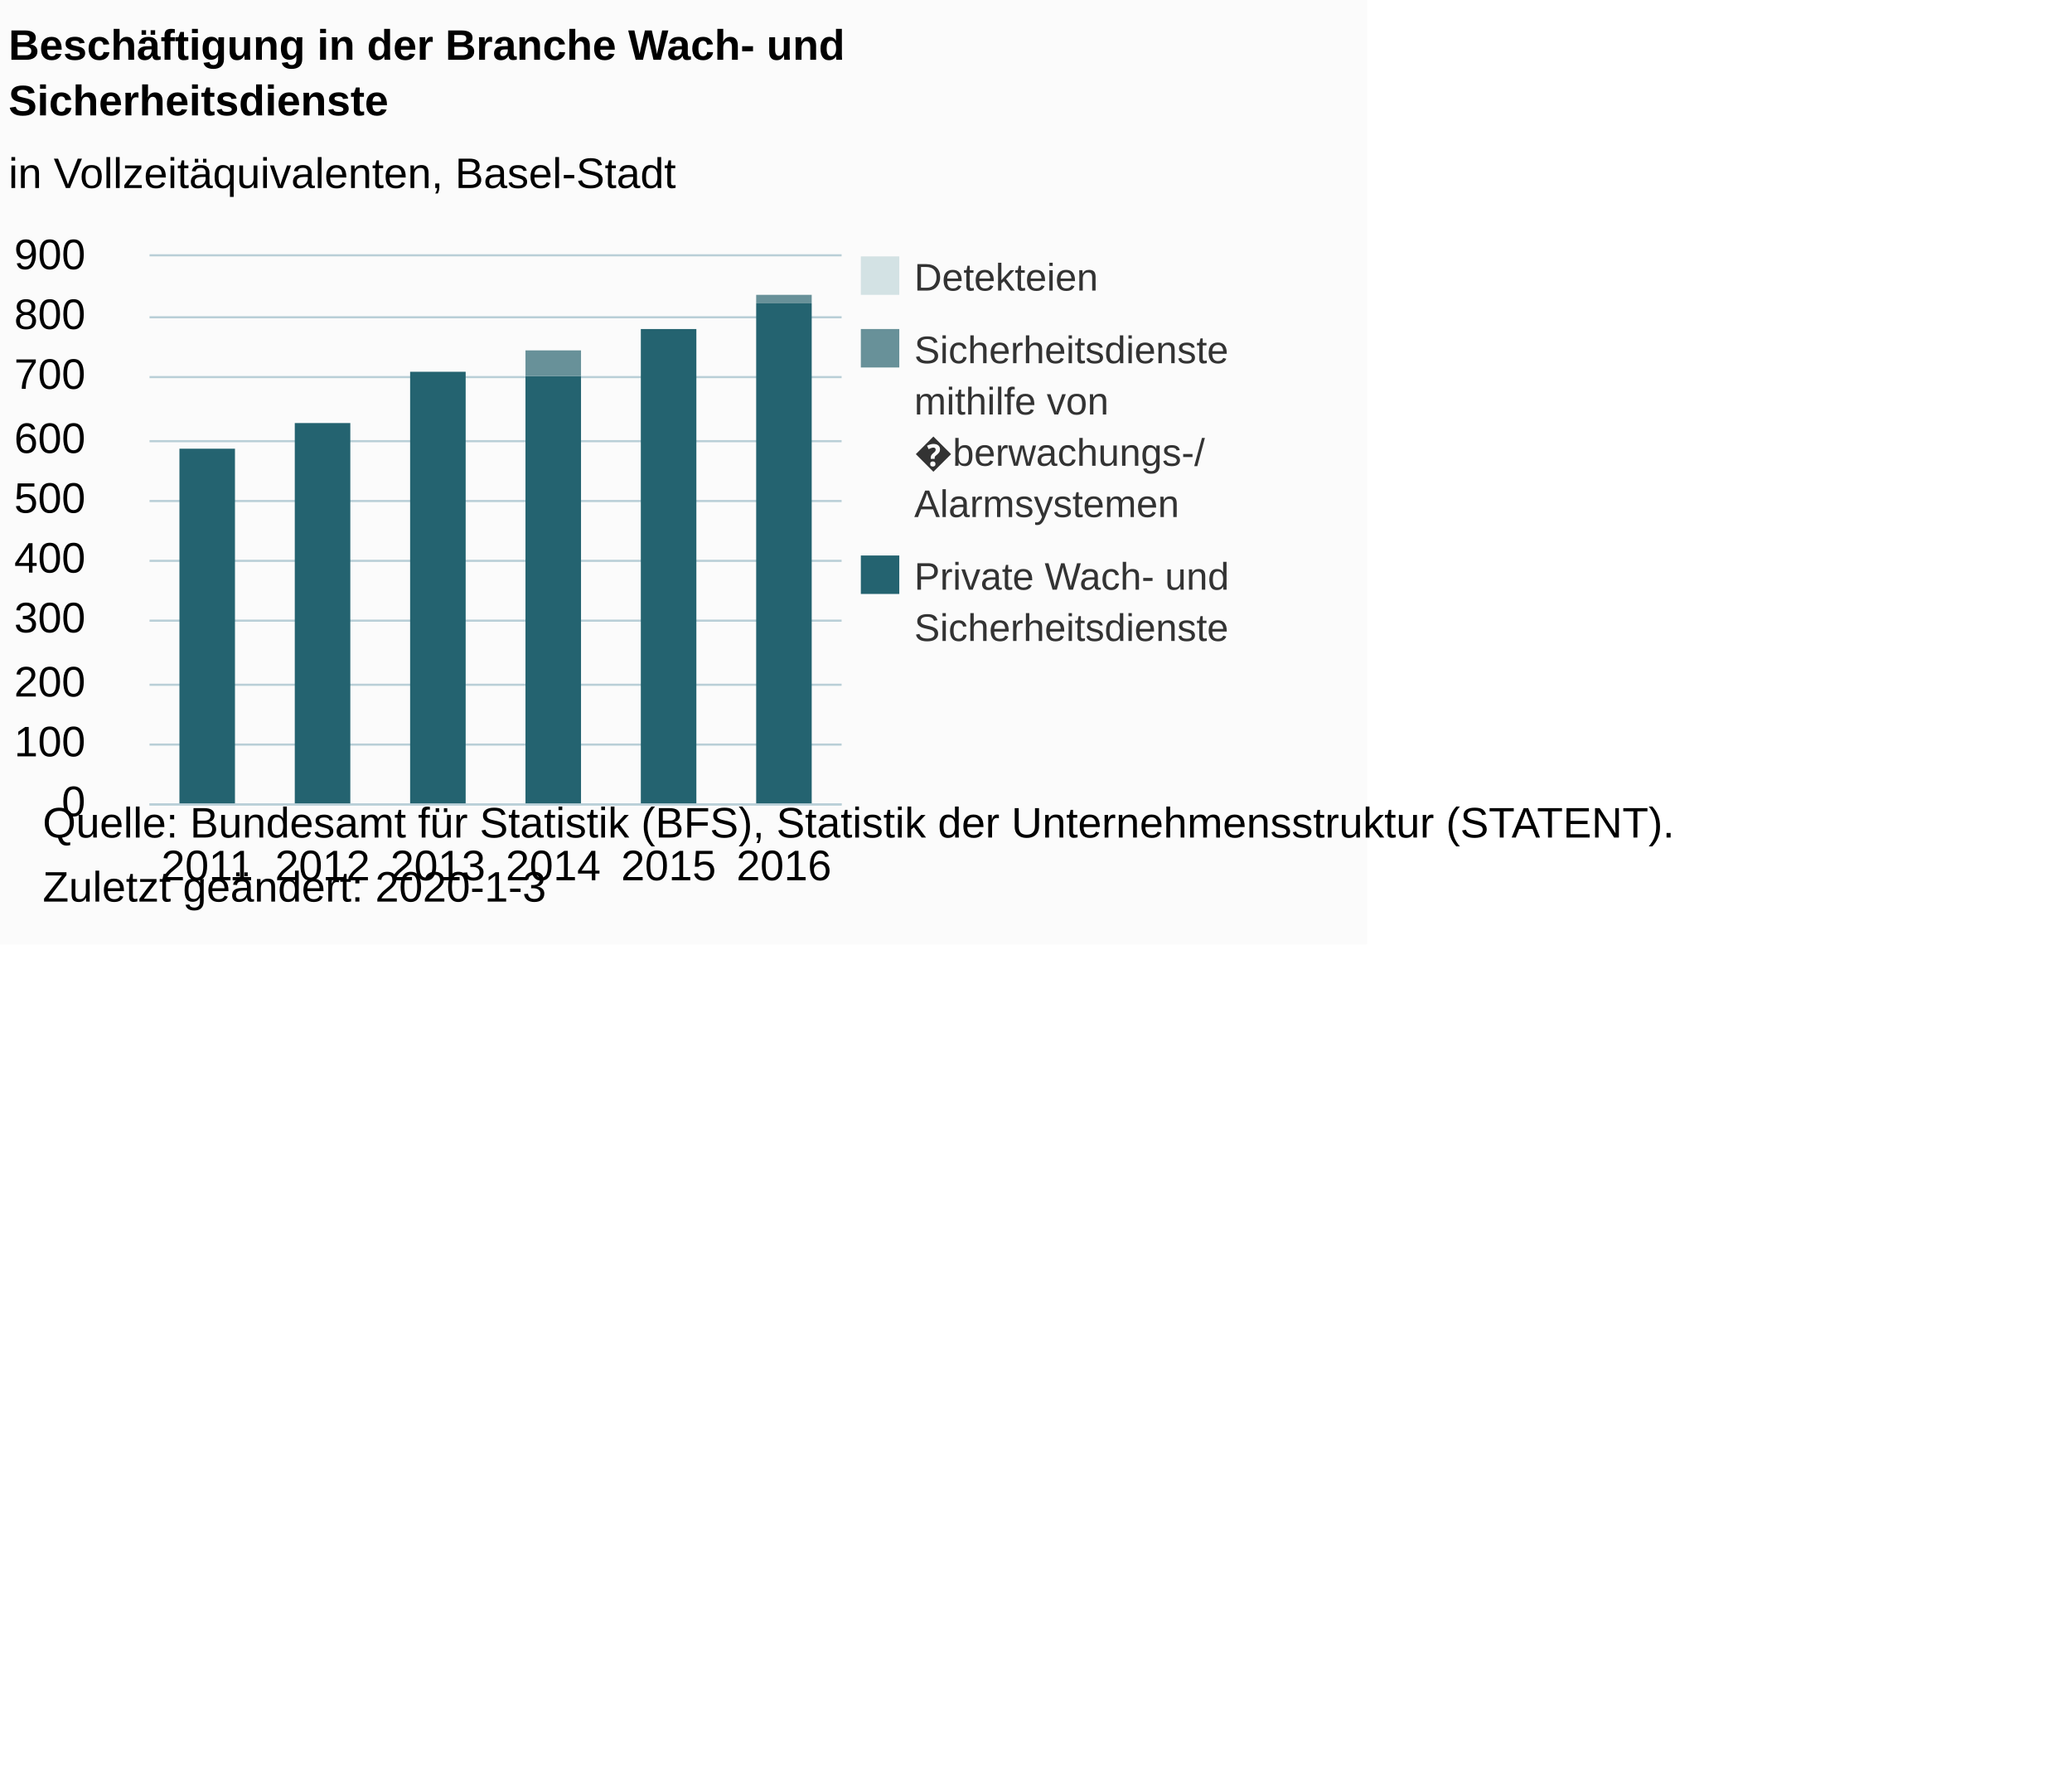
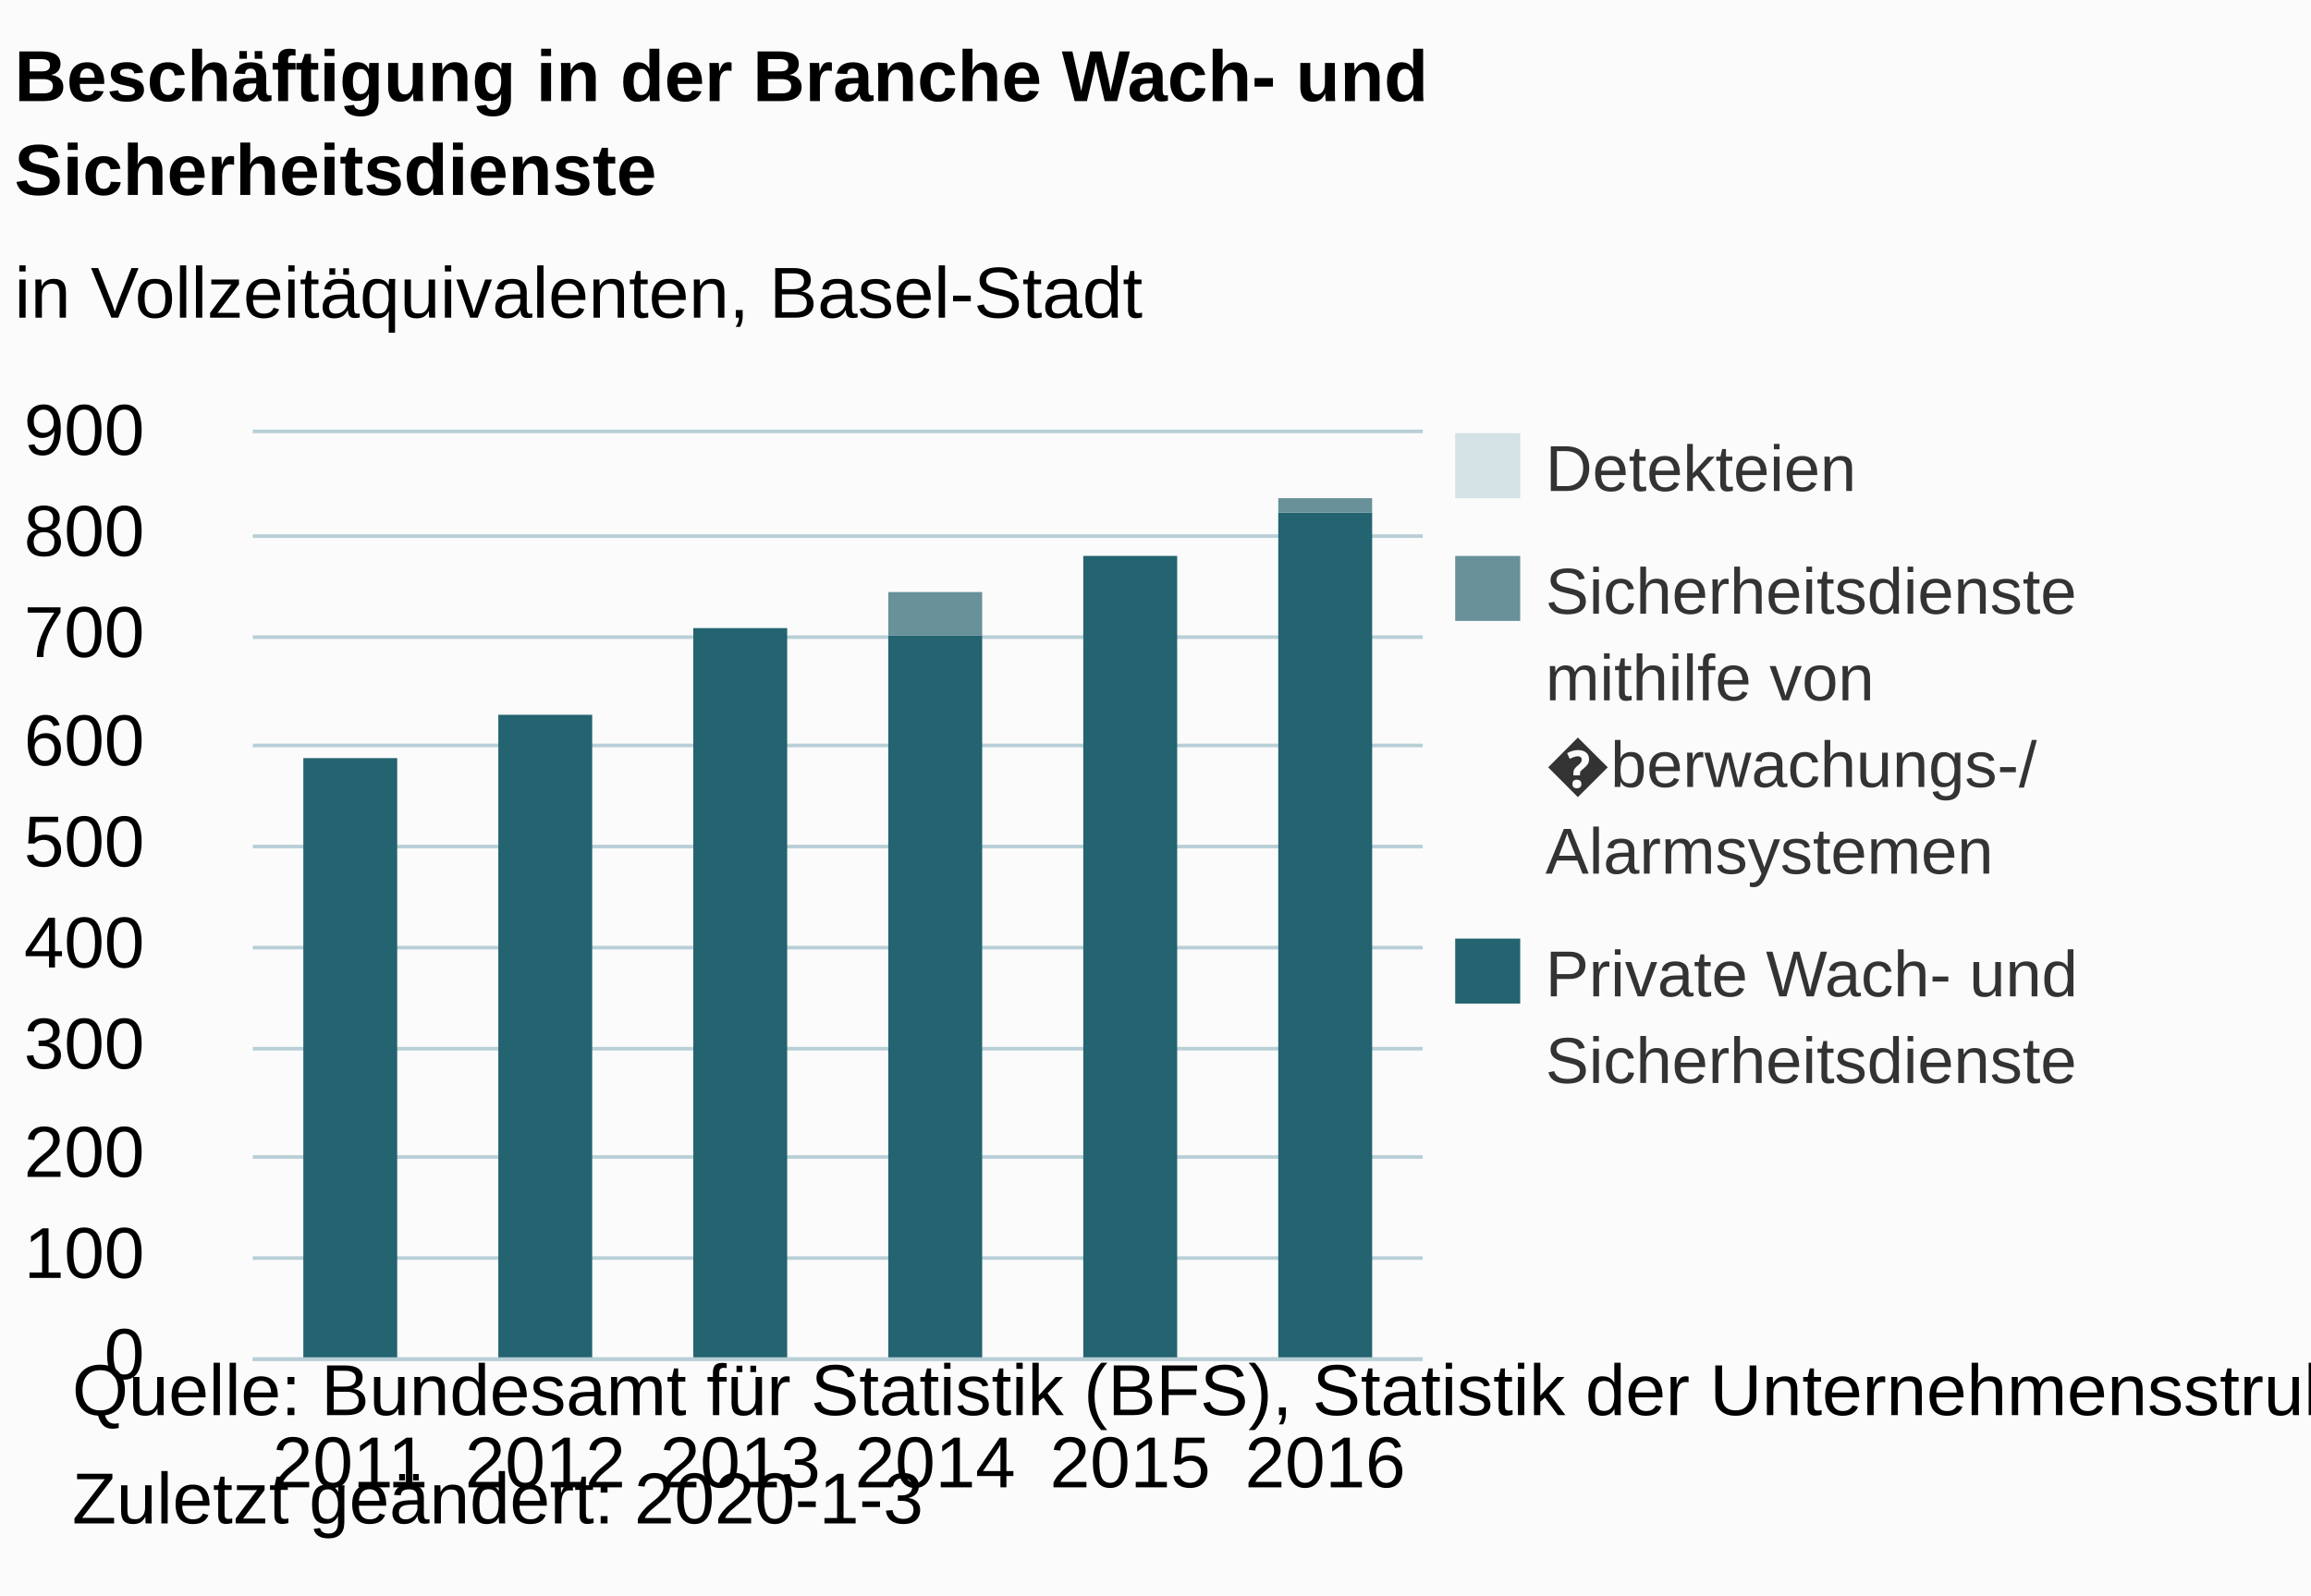
- <svg xmlns="http://www.w3.org/2000/svg" version="1.1" class="highcharts-root" style="font-family:Arial;font-size:12px;" viewBox="0 0 485 415">
+ <svg xmlns="http://www.w3.org/2000/svg" version="1.1" class="highcharts-root" style="font-family:Arial;font-size:12px;" width="320" height="221">
  <defs>
-     <clipPath id="highcharts-c4445ns-6">
+     <clipPath id="highcharts-yo4edsp-6">
      <rect x="0" y="0" width="162" height="128" fill="none" />
    </clipPath>
-     <clipPath id="highcharts-c4445ns-7">
+     <clipPath id="highcharts-yo4edsp-7">
      <rect x="0" y="0" width="162" height="128" fill="none" />
    </clipPath>
  </defs>
  <rect fill="#fbfbfb" class="highcharts-background" x="0" y="0" width="320" height="221" rx="0" ry="0" />
  <rect fill="none" class="highcharts-plot-background" x="35" y="60" width="162" height="128" />
  <g class="highcharts-pane-group" data-z-index="0" />
  <g class="highcharts-grid highcharts-xaxis-grid " data-z-index="1">
    <path fill="none" data-z-index="1" class="highcharts-grid-line" d="M 61.5 60 L 61.5 188" opacity="1" />
    <path fill="none" data-z-index="1" class="highcharts-grid-line" d="M 88.5 60 L 88.5 188" opacity="1" />
    <path fill="none" data-z-index="1" class="highcharts-grid-line" d="M 115.5 60 L 115.5 188" opacity="1" />
    <path fill="none" data-z-index="1" class="highcharts-grid-line" d="M 142.5 60 L 142.5 188" opacity="1" />
    <path fill="none" data-z-index="1" class="highcharts-grid-line" d="M 169.5 60 L 169.5 188" opacity="1" />
    <path fill="none" data-z-index="1" class="highcharts-grid-line" d="M 196.5 60 L 196.5 188" opacity="1" />
    <path fill="none" data-z-index="1" class="highcharts-grid-line" d="M 34.5 60 L 34.5 188" opacity="1" />
  </g>
  <g class="highcharts-grid highcharts-yaxis-grid " data-z-index="1">
    <path fill="none" stroke="#B9CFD7" stroke-width="0.5" data-z-index="1" class="highcharts-grid-line" d="M 35 188.25 L 197 188.25" opacity="1" />
    <path fill="none" stroke="#B9CFD7" stroke-width="0.5" data-z-index="1" class="highcharts-grid-line" d="M 35 174.25 L 197 174.25" opacity="1" />
    <path fill="none" stroke="#B9CFD7" stroke-width="0.5" data-z-index="1" class="highcharts-grid-line" d="M 35 160.25 L 197 160.25" opacity="1" />
    <path fill="none" stroke="#B9CFD7" stroke-width="0.5" data-z-index="1" class="highcharts-grid-line" d="M 35 145.25 L 197 145.25" opacity="1" />
    <path fill="none" stroke="#B9CFD7" stroke-width="0.5" data-z-index="1" class="highcharts-grid-line" d="M 35 131.25 L 197 131.25" opacity="1" />
    <path fill="none" stroke="#B9CFD7" stroke-width="0.5" data-z-index="1" class="highcharts-grid-line" d="M 35 117.25 L 197 117.25" opacity="1" />
    <path fill="none" stroke="#B9CFD7" stroke-width="0.5" data-z-index="1" class="highcharts-grid-line" d="M 35 103.25 L 197 103.25" opacity="1" />
    <path fill="none" stroke="#B9CFD7" stroke-width="0.5" data-z-index="1" class="highcharts-grid-line" d="M 35 88.25 L 197 88.25" opacity="1" />
    <path fill="none" stroke="#B9CFD7" stroke-width="0.5" data-z-index="1" class="highcharts-grid-line" d="M 35 74.25 L 197 74.25" opacity="1" />
    <path fill="none" stroke="#B9CFD7" stroke-width="0.5" data-z-index="1" class="highcharts-grid-line" d="M 35 59.75 L 197 59.75" opacity="1" />
  </g>
  <rect fill="none" class="highcharts-plot-border" data-z-index="1" x="35" y="60" width="162" height="128" />
  <g class="highcharts-axis highcharts-xaxis " data-z-index="2">
    <path fill="none" class="highcharts-axis-line" stroke="#B9CFD7" stroke-width="0.5" data-z-index="7" d="M 35 188.25 L 197 188.25" />
  </g>
  <g class="highcharts-axis highcharts-yaxis " data-z-index="2">
    <path fill="none" class="highcharts-axis-line" data-z-index="7" d="M 35 60 L 35 188" />
  </g>
  <g class="highcharts-series-group" data-z-index="3">
-     <g data-z-index="0.1" class="highcharts-series highcharts-series-0 highcharts-column-series " transform="translate(35,60) scale(1 1)" clip-path="url(#highcharts-c4445ns-7)">
+     <g data-z-index="0.1" class="highcharts-series highcharts-series-0 highcharts-column-series " transform="translate(35,60) scale(1 1)" clip-path="url(#highcharts-yo4edsp-7)">
      <rect x="7" y="45" width="13" height="84" fill="#246370" class="highcharts-point" />
      <rect x="34" y="39" width="13" height="90" fill="#246370" class="highcharts-point" />
      <rect x="61" y="27" width="13" height="102" fill="#246370" class="highcharts-point" />
      <rect x="88" y="28" width="13" height="101" fill="#246370" class="highcharts-point" />
      <rect x="115" y="17" width="13" height="112" fill="#246370" class="highcharts-point" />
      <rect x="142" y="11" width="13" height="118" fill="#246370" class="highcharts-point" />
    </g>
    <g data-z-index="0.1" class="highcharts-markers highcharts-series-0 highcharts-column-series " transform="translate(35,60) scale(1 1)" clip-path="none" />
-     <g data-z-index="0.1" class="highcharts-series highcharts-series-1 highcharts-column-series " transform="translate(35,60) scale(1 1)" clip-path="url(#highcharts-c4445ns-7)">
+     <g data-z-index="0.1" class="highcharts-series highcharts-series-1 highcharts-column-series " transform="translate(35,60) scale(1 1)" clip-path="url(#highcharts-yo4edsp-7)">
      <rect x="7" y="45" width="13" height="0" fill="#689199" class="highcharts-point" />
      <rect x="34" y="39" width="13" height="0" fill="#689199" class="highcharts-point" />
      <rect x="61" y="27" width="13" height="0" fill="#689199" class="highcharts-point" />
      <rect x="88" y="22" width="13" height="6" fill="#689199" class="highcharts-point" />
      <rect x="115" y="17" width="13" height="0" fill="#689199" class="highcharts-point" />
      <rect x="142" y="9" width="13" height="2" fill="#689199" class="highcharts-point" />
    </g>
    <g data-z-index="0.1" class="highcharts-markers highcharts-series-1 highcharts-column-series " transform="translate(35,60) scale(1 1)" clip-path="none" />
-     <g data-z-index="0.1" class="highcharts-series highcharts-series-2 highcharts-column-series " transform="translate(35,60) scale(1 1)" clip-path="url(#highcharts-c4445ns-7)">
+     <g data-z-index="0.1" class="highcharts-series highcharts-series-2 highcharts-column-series " transform="translate(35,60) scale(1 1)" clip-path="url(#highcharts-yo4edsp-7)">
      <rect x="7" y="45" width="13" height="0" fill="#D3E2E4" class="highcharts-point" />
      <rect x="34" y="39" width="13" height="0" fill="#D3E2E4" class="highcharts-point" />
      <rect x="61" y="27" width="13" height="0" fill="#D3E2E4" class="highcharts-point" />
      <rect x="88" y="22" width="13" height="0" fill="#D3E2E4" class="highcharts-point" />
      <rect x="115" y="17" width="13" height="0" fill="#D3E2E4" class="highcharts-point" />
      <rect x="142" y="9" width="13" height="0" fill="#D3E2E4" class="highcharts-point" />
    </g>
    <g data-z-index="0.1" class="highcharts-markers highcharts-series-2 highcharts-column-series " transform="translate(35,60) scale(1 1)" clip-path="none" />
  </g>
  <text x="2" text-anchor="start" class="highcharts-title" data-z-index="4" style="color:#000000;font-size:10px;font-weight:bold;fill:#000000;" y="14">
    <tspan>Beschäftigung in der Branche Wach- und</tspan>
    <tspan dy="13" x="2">Sicherheitsdienste</tspan>
  </text>
  <text x="2" text-anchor="start" class="highcharts-subtitle" data-z-index="4" style="color:#000000;font-size:10px;font-weight:normal;font-family:Arial;fill:#000000;" y="44">
    <tspan>in Vollzeitäquivalenten, Basel-Stadt</tspan>
  </text>
  <g class="highcharts-legend" data-z-index="7" transform="translate(198,61)">
    <rect fill="none" class="highcharts-legend-box" rx="0" ry="0" x="0" y="0" width="120" height="94" visibility="visible" />
    <g data-z-index="1">
      <g>
        <g class="highcharts-legend-item highcharts-column-series highcharts-color-undefined highcharts-series-2" data-z-index="1" transform="translate(0,-5)">
          <text x="16" style="color:#333333;font-size:9px;font-weight:normal;cursor:pointer;fill:#333333;" text-anchor="start" data-z-index="2" y="12">
            <tspan>Detekteien</tspan>
          </text>
          <rect x="3.5" y="4" width="9" height="9" fill="#D3E2E4" class="highcharts-point" data-z-index="3" />
        </g>
        <g class="highcharts-legend-item highcharts-column-series highcharts-color-undefined highcharts-series-1" data-z-index="1" transform="translate(0,12)">
          <text x="16" y="12" style="color:#333333;font-size:9px;font-weight:normal;cursor:pointer;fill:#333333;" text-anchor="start" data-z-index="2">
            <tspan>Sicherheitsdienste</tspan>
            <tspan dy="12" x="16">mithilfe von</tspan>
            <tspan dy="12" x="16">�berwachungs-/</tspan>
            <tspan x="16" dy="12">Alarmsystemen</tspan>
          </text>
          <rect x="3.5" y="4" width="9" height="9" fill="#689199" class="highcharts-point" data-z-index="3" />
        </g>
        <g class="highcharts-legend-item highcharts-column-series highcharts-color-undefined highcharts-series-0" data-z-index="1" transform="translate(0,65)">
          <text x="16" y="12" style="color:#333333;font-size:9px;font-weight:normal;cursor:pointer;fill:#333333;" text-anchor="start" data-z-index="2">
            <tspan>Private Wach- und</tspan>
            <tspan dy="12" x="16">Sicherheitsdienste</tspan>
          </text>
          <rect x="3.5" y="4" width="9" height="9" fill="#246370" class="highcharts-point" data-z-index="3" />
        </g>
      </g>
    </g>
  </g>
  <g class="highcharts-axis-labels highcharts-xaxis-labels " data-z-index="7">
    <text x="48.5" style="color:#000000;cursor:default;font-size:10px;fill:#000000;" text-anchor="middle" transform="translate(0,0)" y="206" opacity="1">2011</text>
    <text x="75.5" style="color:#000000;cursor:default;font-size:10px;fill:#000000;" text-anchor="middle" transform="translate(0,0)" y="206" opacity="1">2012</text>
    <text x="102.5" style="color:#000000;cursor:default;font-size:10px;fill:#000000;" text-anchor="middle" transform="translate(0,0)" y="206" opacity="1">2013</text>
    <text x="129.5" style="color:#000000;cursor:default;font-size:10px;fill:#000000;" text-anchor="middle" transform="translate(0,0)" y="206" opacity="1">2014</text>
    <text x="156.5" style="color:#000000;cursor:default;font-size:10px;fill:#000000;" text-anchor="middle" transform="translate(0,0)" y="206" opacity="1">2015</text>
    <text x="183.5" style="color:#000000;cursor:default;font-size:10px;fill:#000000;" text-anchor="middle" transform="translate(0,0)" y="206" opacity="1">2016</text>
  </g>
  <g class="highcharts-axis-labels highcharts-yaxis-labels " data-z-index="7">
    <text x="20" style="color:#000000;cursor:default;font-size:10px;fill:#000000;" text-anchor="end" transform="translate(0,0)" y="191" opacity="1">0</text>
    <text x="20" style="color:#000000;cursor:default;font-size:10px;fill:#000000;" text-anchor="end" transform="translate(0,0)" y="177" opacity="1">100</text>
    <text x="20" style="color:#000000;cursor:default;font-size:10px;fill:#000000;" text-anchor="end" transform="translate(0,0)" y="163" opacity="1">200</text>
    <text x="20" style="color:#000000;cursor:default;font-size:10px;fill:#000000;" text-anchor="end" transform="translate(0,0)" y="148" opacity="1">300</text>
    <text x="20" style="color:#000000;cursor:default;font-size:10px;fill:#000000;" text-anchor="end" transform="translate(0,0)" y="134" opacity="1">400</text>
    <text x="20" style="color:#000000;cursor:default;font-size:10px;fill:#000000;" text-anchor="end" transform="translate(0,0)" y="120" opacity="1">500</text>
    <text x="20" style="color:#000000;cursor:default;font-size:10px;fill:#000000;" text-anchor="end" transform="translate(0,0)" y="106" opacity="1">600</text>
    <text x="20" style="color:#000000;cursor:default;font-size:10px;fill:#000000;" text-anchor="end" transform="translate(0,0)" y="91" opacity="1">700</text>
    <text x="20" style="color:#000000;cursor:default;font-size:10px;fill:#000000;" text-anchor="end" transform="translate(0,0)" y="77" opacity="1">800</text>
    <text x="20" style="color:#000000;cursor:default;font-size:10px;fill:#000000;" text-anchor="end" transform="translate(0,0)" y="63" opacity="1">900</text>
  </g>
  <text x="10" class="highcharts-credits" text-anchor="start" data-z-index="8" style="cursor:default;color:#000000;font-size:10;fill:#000000;" y="196">
    <tspan>Quelle: Bundesamt für Statistik (BFS), Statistik der Unternehmensstruktur (STATENT).</tspan>
    <tspan x="10" dy="15">Zuletzt geändert: 2020-1-3</tspan>
  </text>
</svg>
